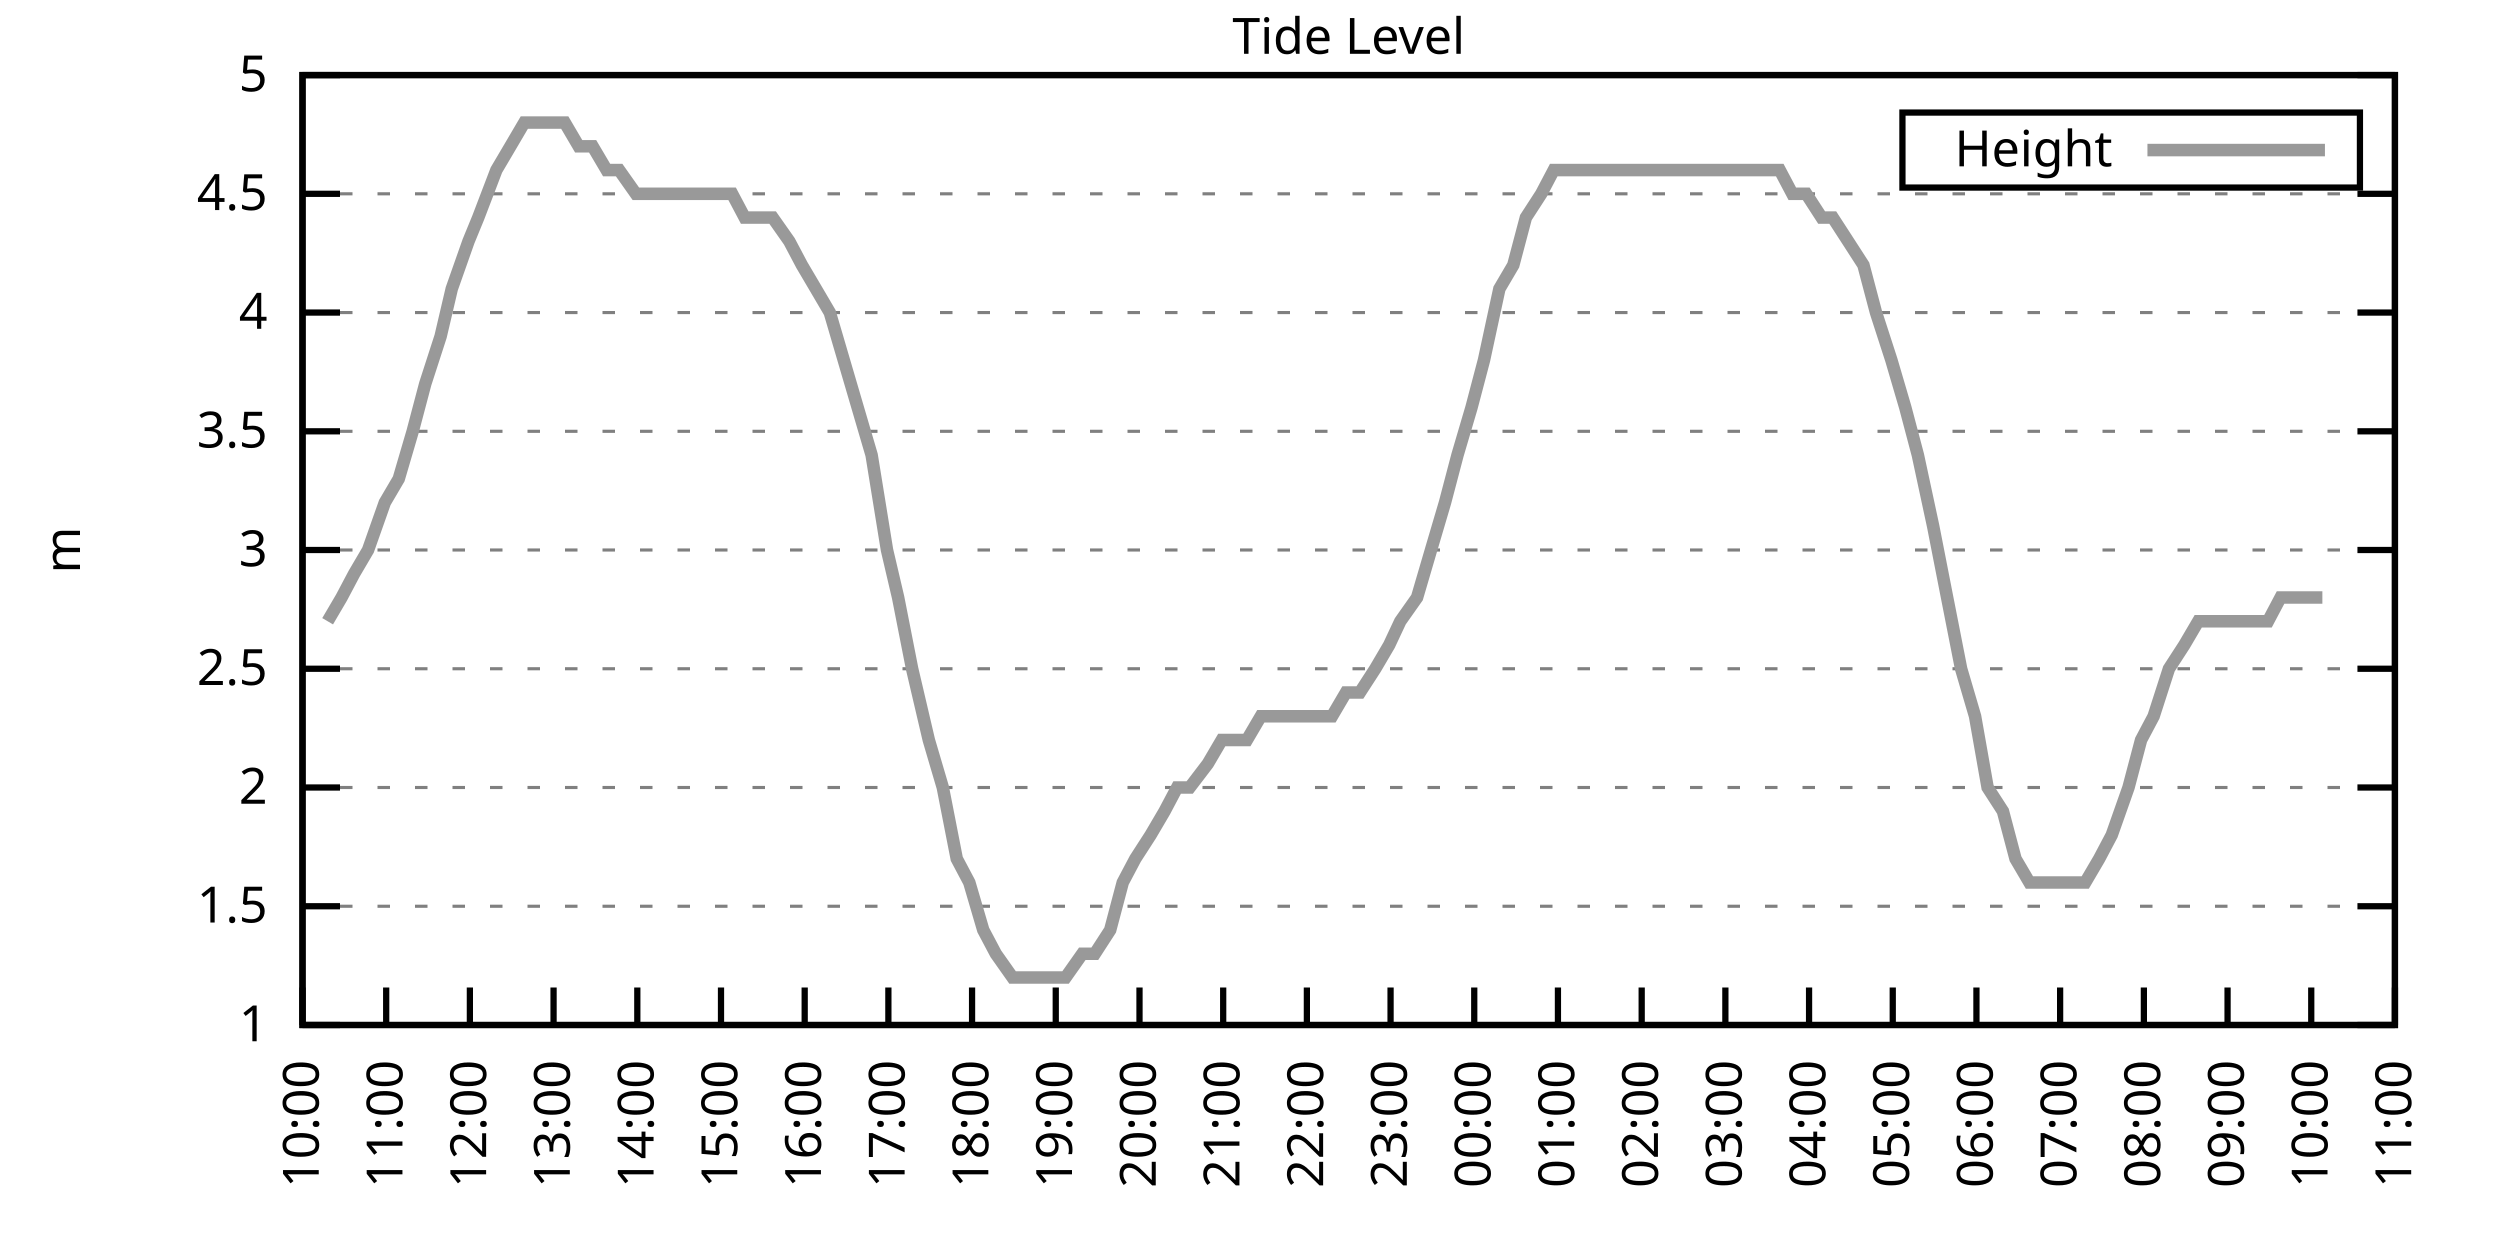
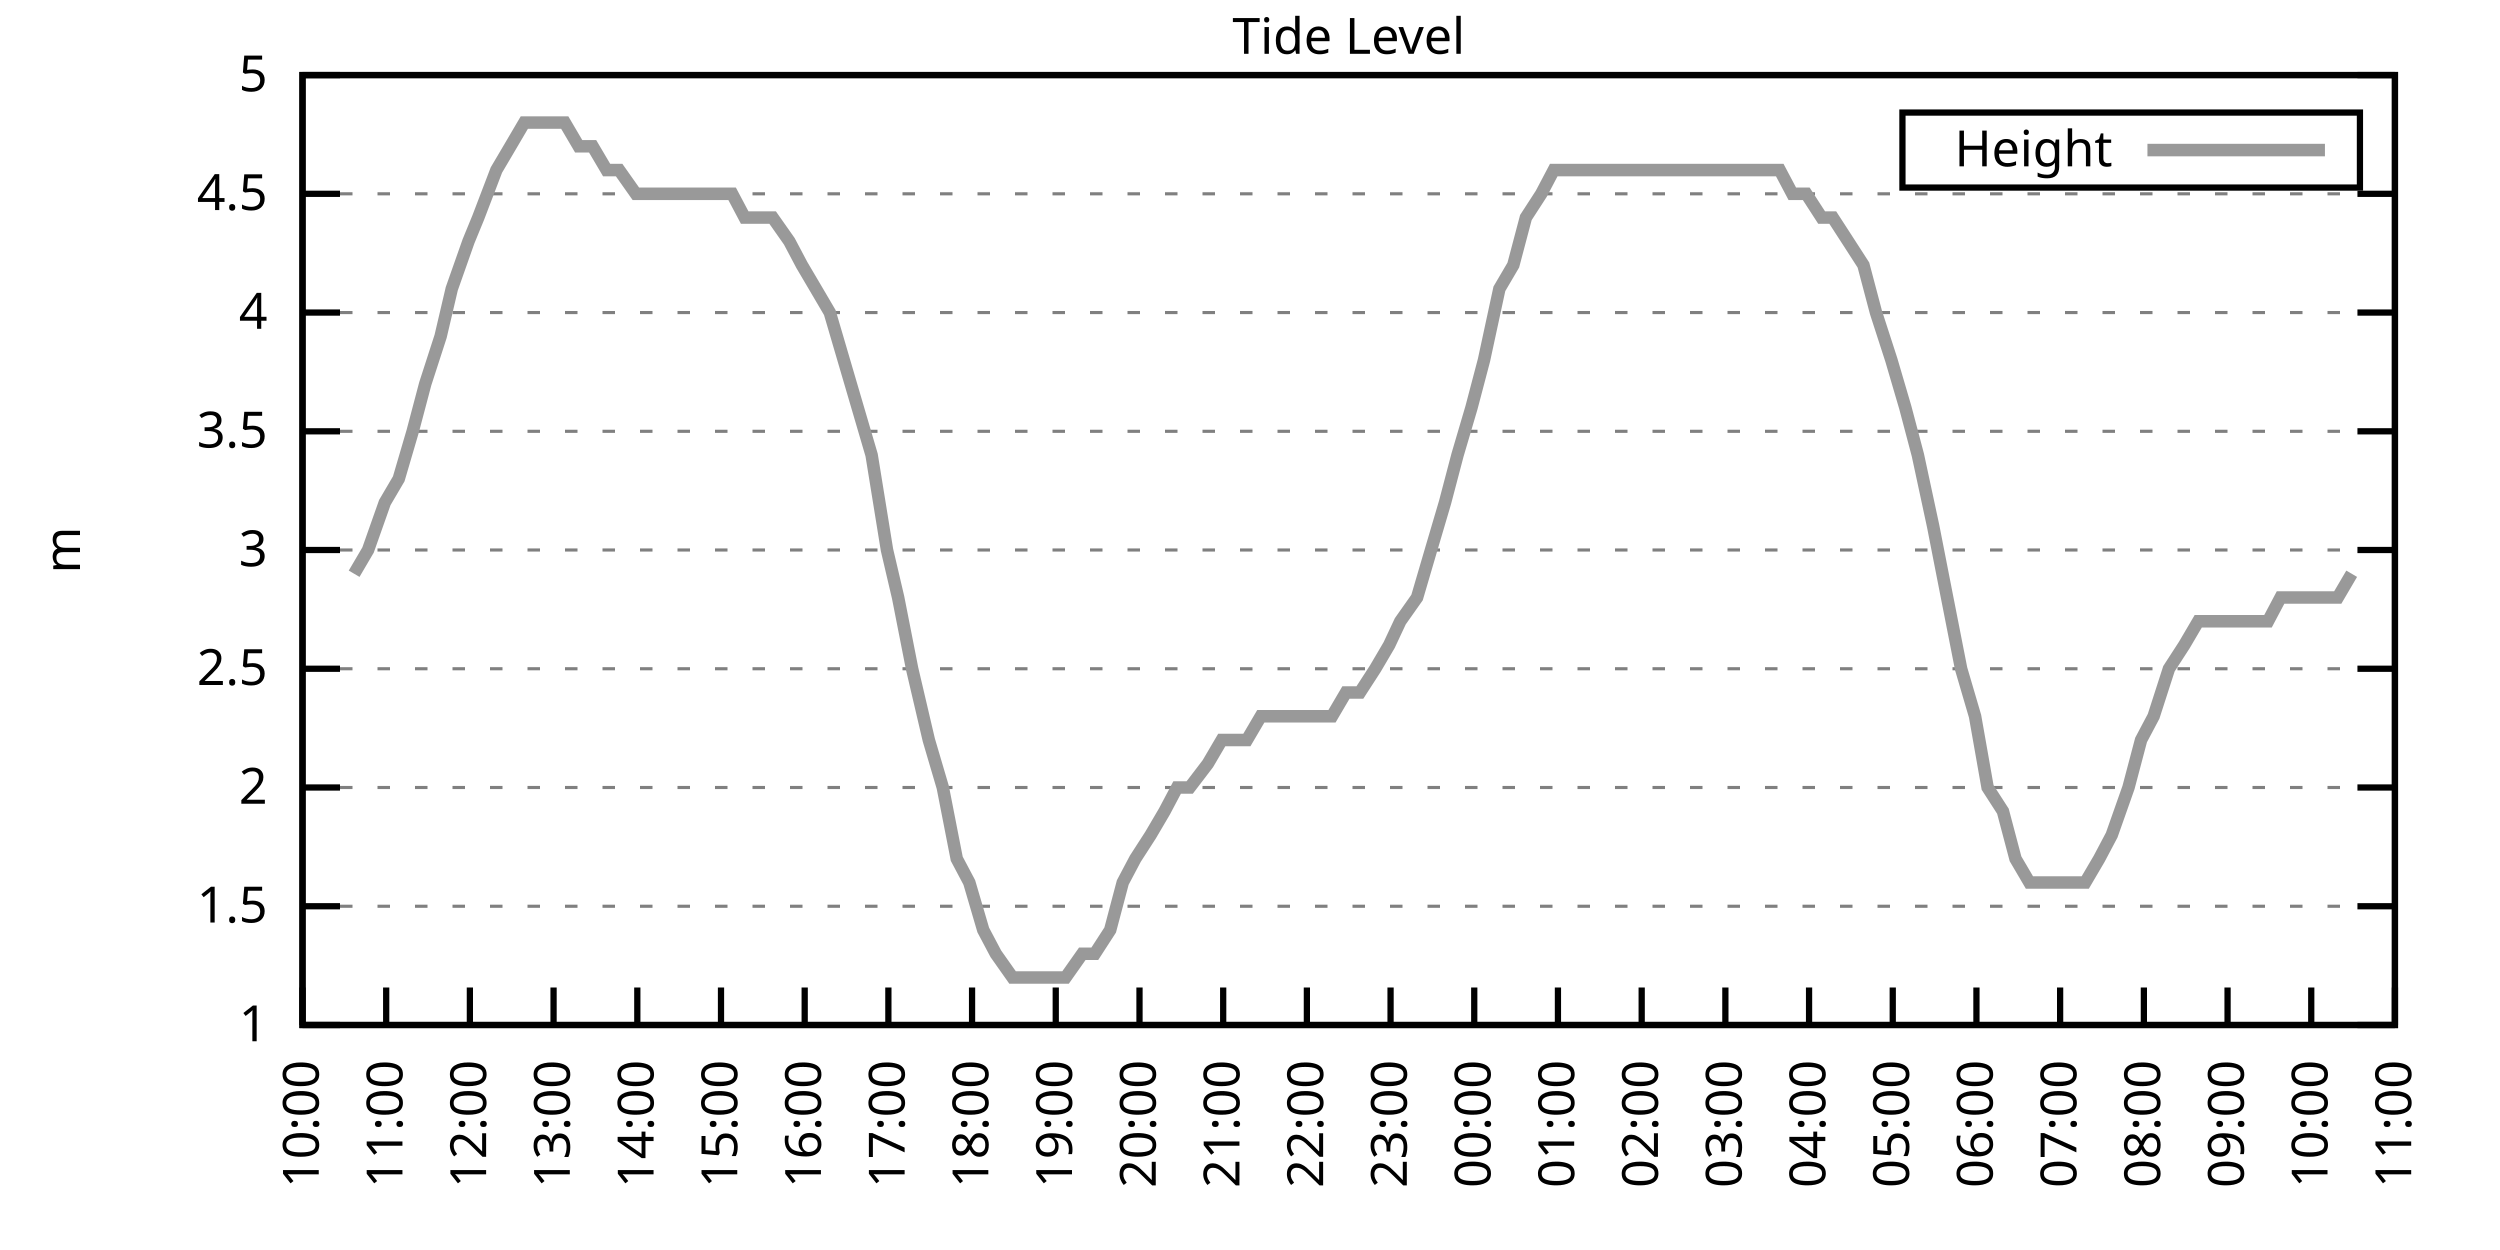
<svg xmlns="http://www.w3.org/2000/svg" xmlns:xlink="http://www.w3.org/1999/xlink" width="400" height="200" viewBox="0 0 400 200">
  <g id="gnuplot_canvas">
    <rect x="0" y="0" width="400" height="200" fill="none" />
    <defs>
      <circle id="gpDot" r="0.5" stroke-width="0.5" stroke="currentColor" />
      <path id="gpPt0" stroke-width="0.333" stroke="currentColor" d="M-1,0 h2 M0,-1 v2" />
      <path id="gpPt1" stroke-width="0.333" stroke="currentColor" d="M-1,-1 L1,1 M1,-1 L-1,1" />
      <path id="gpPt2" stroke-width="0.333" stroke="currentColor" d="M-1,0 L1,0 M0,-1 L0,1 M-1,-1 L1,1 M-1,1 L1,-1" />
      <rect id="gpPt3" stroke-width="0.333" stroke="currentColor" x="-1" y="-1" width="2" height="2" />
      <rect id="gpPt4" stroke-width="0.333" stroke="currentColor" fill="currentColor" x="-1" y="-1" width="2" height="2" />
      <circle id="gpPt5" stroke-width="0.333" stroke="currentColor" cx="0" cy="0" r="1" />
      <use xlink:href="#gpPt5" id="gpPt6" fill="currentColor" stroke="none" />
      <path id="gpPt7" stroke-width="0.333" stroke="currentColor" d="M0,-1.33 L-1.33,0.67 L1.33,0.67 z" />
      <use xlink:href="#gpPt7" id="gpPt8" fill="currentColor" stroke="none" />
      <use xlink:href="#gpPt7" id="gpPt9" stroke="currentColor" transform="rotate(180)" />
      <use xlink:href="#gpPt9" id="gpPt10" fill="currentColor" stroke="none" />
      <use xlink:href="#gpPt3" id="gpPt11" stroke="currentColor" transform="rotate(45)" />
      <use xlink:href="#gpPt11" id="gpPt12" fill="currentColor" stroke="none" />
      <path id="gpPt13" stroke-width="0.333" stroke="currentColor" d="M0,1.330 L1.265,0.411 L0.782,-1.067 L-0.782,-1.076 L-1.265,0.411 z" />
      <use xlink:href="#gpPt13" id="gpPt14" fill="currentColor" stroke="none" />
      <filter id="textbox" filterUnits="objectBoundingBox" x="0" y="0" height="1" width="1">
        <feFlood flood-color="white" flood-opacity="1" result="bgnd" />
        <feComposite in="SourceGraphic" in2="bgnd" operator="atop" />
      </filter>
      <filter id="greybox" filterUnits="objectBoundingBox" x="0" y="0" height="1" width="1">
        <feFlood flood-color="lightgrey" flood-opacity="1" result="grey" />
        <feComposite in="SourceGraphic" in2="grey" operator="atop" />
      </filter>
    </defs>
    <g fill="none" color="white" stroke="currentColor" stroke-width="1.00" stroke-linecap="butt" stroke-linejoin="miter">
</g>
    <g fill="none" color="black" stroke="currentColor" stroke-width="1.00" stroke-linecap="butt" stroke-linejoin="miter">
      <g stroke="none" shape-rendering="crispEdges">
        <polygon fill="rgb(255, 255, 255)" points="48.40,164.00 383.18,164.00 383.18,12.02 48.40,12.02 " />
      </g>
    </g>
    <g fill="none" color="black" stroke="currentColor" stroke-width="1.00" stroke-linecap="butt" stroke-linejoin="miter">
</g>
    <g fill="none" color="black" stroke="black" stroke-width="0.50" stroke-linecap="butt" stroke-linejoin="miter">
</g>
    <g fill="none" color="gray" stroke="currentColor" stroke-width="0.50" stroke-linecap="butt" stroke-linejoin="miter">
      <path stroke="gray" stroke-dasharray="2,4" class="gridline" d="M48.40,164.00 L383.19,164.00  " />
    </g>
    <g fill="none" color="gray" stroke="gray" stroke-width="1.00" stroke-linecap="butt" stroke-linejoin="miter">
</g>
    <g fill="none" color="black" stroke="currentColor" stroke-width="1.00" stroke-linecap="butt" stroke-linejoin="miter">
      <path stroke="black" d="M48.40,164.00 L54.40,164.00 M383.19,164.00 L377.19,164.00  " />
      <g transform="translate(42.80,166.60)" stroke="none" fill="black" font-family="Sans" font-size="8.00" text-anchor="end">
        <text>
          <tspan font-family="Sans"> 1</tspan>
        </text>
      </g>
    </g>
    <g fill="none" color="black" stroke="currentColor" stroke-width="1.00" stroke-linecap="butt" stroke-linejoin="miter">
</g>
    <g fill="none" color="black" stroke="black" stroke-width="0.50" stroke-linecap="butt" stroke-linejoin="miter">
</g>
    <g fill="none" color="gray" stroke="currentColor" stroke-width="0.50" stroke-linecap="butt" stroke-linejoin="miter">
      <path stroke="gray" stroke-dasharray="2,4" class="gridline" d="M48.40,145.00 L383.19,145.00  " />
    </g>
    <g fill="none" color="gray" stroke="gray" stroke-width="1.00" stroke-linecap="butt" stroke-linejoin="miter">
</g>
    <g fill="none" color="black" stroke="currentColor" stroke-width="1.00" stroke-linecap="butt" stroke-linejoin="miter">
      <path stroke="black" d="M48.40,145.00 L54.40,145.00 M383.19,145.00 L377.19,145.00  " />
      <g transform="translate(42.80,147.60)" stroke="none" fill="black" font-family="Sans" font-size="8.00" text-anchor="end">
        <text>
          <tspan font-family="Sans"> 1.5</tspan>
        </text>
      </g>
    </g>
    <g fill="none" color="black" stroke="currentColor" stroke-width="1.00" stroke-linecap="butt" stroke-linejoin="miter">
</g>
    <g fill="none" color="black" stroke="black" stroke-width="0.50" stroke-linecap="butt" stroke-linejoin="miter">
</g>
    <g fill="none" color="gray" stroke="currentColor" stroke-width="0.50" stroke-linecap="butt" stroke-linejoin="miter">
      <path stroke="gray" stroke-dasharray="2,4" class="gridline" d="M48.40,126.00 L383.19,126.00  " />
    </g>
    <g fill="none" color="gray" stroke="gray" stroke-width="1.00" stroke-linecap="butt" stroke-linejoin="miter">
</g>
    <g fill="none" color="black" stroke="currentColor" stroke-width="1.00" stroke-linecap="butt" stroke-linejoin="miter">
      <path stroke="black" d="M48.40,126.00 L54.40,126.00 M383.19,126.00 L377.19,126.00  " />
      <g transform="translate(42.80,128.60)" stroke="none" fill="black" font-family="Sans" font-size="8.00" text-anchor="end">
        <text>
          <tspan font-family="Sans"> 2</tspan>
        </text>
      </g>
    </g>
    <g fill="none" color="black" stroke="currentColor" stroke-width="1.00" stroke-linecap="butt" stroke-linejoin="miter">
</g>
    <g fill="none" color="black" stroke="black" stroke-width="0.50" stroke-linecap="butt" stroke-linejoin="miter">
</g>
    <g fill="none" color="gray" stroke="currentColor" stroke-width="0.50" stroke-linecap="butt" stroke-linejoin="miter">
      <path stroke="gray" stroke-dasharray="2,4" class="gridline" d="M48.40,107.00 L383.19,107.00  " />
    </g>
    <g fill="none" color="gray" stroke="gray" stroke-width="1.00" stroke-linecap="butt" stroke-linejoin="miter">
</g>
    <g fill="none" color="black" stroke="currentColor" stroke-width="1.00" stroke-linecap="butt" stroke-linejoin="miter">
      <path stroke="black" d="M48.40,107.00 L54.40,107.00 M383.19,107.00 L377.19,107.00  " />
      <g transform="translate(42.80,109.60)" stroke="none" fill="black" font-family="Sans" font-size="8.00" text-anchor="end">
        <text>
          <tspan font-family="Sans"> 2.5</tspan>
        </text>
      </g>
    </g>
    <g fill="none" color="black" stroke="currentColor" stroke-width="1.00" stroke-linecap="butt" stroke-linejoin="miter">
</g>
    <g fill="none" color="black" stroke="black" stroke-width="0.50" stroke-linecap="butt" stroke-linejoin="miter">
</g>
    <g fill="none" color="gray" stroke="currentColor" stroke-width="0.50" stroke-linecap="butt" stroke-linejoin="miter">
      <path stroke="gray" stroke-dasharray="2,4" class="gridline" d="M48.40,88.00 L383.19,88.00  " />
    </g>
    <g fill="none" color="gray" stroke="gray" stroke-width="1.00" stroke-linecap="butt" stroke-linejoin="miter">
</g>
    <g fill="none" color="black" stroke="currentColor" stroke-width="1.00" stroke-linecap="butt" stroke-linejoin="miter">
      <path stroke="black" d="M48.40,88.00 L54.40,88.00 M383.19,88.00 L377.19,88.00  " />
      <g transform="translate(42.80,90.60)" stroke="none" fill="black" font-family="Sans" font-size="8.00" text-anchor="end">
        <text>
          <tspan font-family="Sans"> 3</tspan>
        </text>
      </g>
    </g>
    <g fill="none" color="black" stroke="currentColor" stroke-width="1.00" stroke-linecap="butt" stroke-linejoin="miter">
</g>
    <g fill="none" color="black" stroke="black" stroke-width="0.50" stroke-linecap="butt" stroke-linejoin="miter">
</g>
    <g fill="none" color="gray" stroke="currentColor" stroke-width="0.50" stroke-linecap="butt" stroke-linejoin="miter">
      <path stroke="gray" stroke-dasharray="2,4" class="gridline" d="M48.40,69.01 L383.19,69.01  " />
    </g>
    <g fill="none" color="gray" stroke="gray" stroke-width="1.00" stroke-linecap="butt" stroke-linejoin="miter">
</g>
    <g fill="none" color="black" stroke="currentColor" stroke-width="1.00" stroke-linecap="butt" stroke-linejoin="miter">
      <path stroke="black" d="M48.40,69.01 L54.40,69.01 M383.19,69.01 L377.19,69.01  " />
      <g transform="translate(42.80,71.61)" stroke="none" fill="black" font-family="Sans" font-size="8.00" text-anchor="end">
        <text>
          <tspan font-family="Sans"> 3.5</tspan>
        </text>
      </g>
    </g>
    <g fill="none" color="black" stroke="currentColor" stroke-width="1.00" stroke-linecap="butt" stroke-linejoin="miter">
</g>
    <g fill="none" color="black" stroke="black" stroke-width="0.50" stroke-linecap="butt" stroke-linejoin="miter">
</g>
    <g fill="none" color="gray" stroke="currentColor" stroke-width="0.50" stroke-linecap="butt" stroke-linejoin="miter">
      <path stroke="gray" stroke-dasharray="2,4" class="gridline" d="M48.40,50.01 L383.19,50.01  " />
    </g>
    <g fill="none" color="gray" stroke="gray" stroke-width="1.00" stroke-linecap="butt" stroke-linejoin="miter">
</g>
    <g fill="none" color="black" stroke="currentColor" stroke-width="1.00" stroke-linecap="butt" stroke-linejoin="miter">
      <path stroke="black" d="M48.40,50.01 L54.40,50.01 M383.19,50.01 L377.19,50.01  " />
      <g transform="translate(42.80,52.61)" stroke="none" fill="black" font-family="Sans" font-size="8.00" text-anchor="end">
        <text>
          <tspan font-family="Sans"> 4</tspan>
        </text>
      </g>
    </g>
    <g fill="none" color="black" stroke="currentColor" stroke-width="1.00" stroke-linecap="butt" stroke-linejoin="miter">
</g>
    <g fill="none" color="black" stroke="black" stroke-width="0.50" stroke-linecap="butt" stroke-linejoin="miter">
</g>
    <g fill="none" color="gray" stroke="currentColor" stroke-width="0.50" stroke-linecap="butt" stroke-linejoin="miter">
      <path stroke="gray" stroke-dasharray="2,4" class="gridline" d="M48.40,31.01 L383.19,31.01  " />
    </g>
    <g fill="none" color="gray" stroke="gray" stroke-width="1.00" stroke-linecap="butt" stroke-linejoin="miter">
</g>
    <g fill="none" color="black" stroke="currentColor" stroke-width="1.00" stroke-linecap="butt" stroke-linejoin="miter">
      <path stroke="black" d="M48.40,31.01 L54.40,31.01 M383.19,31.01 L377.19,31.01  " />
      <g transform="translate(42.80,33.61)" stroke="none" fill="black" font-family="Sans" font-size="8.00" text-anchor="end">
        <text>
          <tspan font-family="Sans"> 4.5</tspan>
        </text>
      </g>
    </g>
    <g fill="none" color="black" stroke="currentColor" stroke-width="1.00" stroke-linecap="butt" stroke-linejoin="miter">
</g>
    <g fill="none" color="black" stroke="black" stroke-width="0.50" stroke-linecap="butt" stroke-linejoin="miter">
</g>
    <g fill="none" color="gray" stroke="currentColor" stroke-width="0.50" stroke-linecap="butt" stroke-linejoin="miter">
      <path stroke="gray" stroke-dasharray="2,4" class="gridline" d="M48.40,12.01 L383.19,12.01  " />
    </g>
    <g fill="none" color="gray" stroke="gray" stroke-width="1.00" stroke-linecap="butt" stroke-linejoin="miter">
</g>
    <g fill="none" color="black" stroke="currentColor" stroke-width="1.00" stroke-linecap="butt" stroke-linejoin="miter">
      <path stroke="black" d="M48.40,12.01 L54.40,12.01 M383.19,12.01 L377.19,12.01  " />
      <g transform="translate(42.80,14.61)" stroke="none" fill="black" font-family="Sans" font-size="8.00" text-anchor="end">
        <text>
          <tspan font-family="Sans"> 5</tspan>
        </text>
      </g>
    </g>
    <g fill="none" color="black" stroke="currentColor" stroke-width="1.00" stroke-linecap="butt" stroke-linejoin="miter">
      <path stroke="black" d="M48.40,164.00 L48.40,158.00  " />
      <g transform="translate(51.00,169.60) rotate(270.00)" stroke="none" fill="black" font-family="Sans" font-size="8.00" text-anchor="end">
        <text>
          <tspan font-family="Sans">10:00</tspan>
        </text>
      </g>
    </g>
    <g fill="none" color="black" stroke="currentColor" stroke-width="1.00" stroke-linecap="butt" stroke-linejoin="miter">
      <path stroke="black" d="M61.79,164.00 L61.79,158.00  " />
      <g transform="translate(64.39,169.60) rotate(270.00)" stroke="none" fill="black" font-family="Sans" font-size="8.00" text-anchor="end">
        <text>
          <tspan font-family="Sans">11:00</tspan>
        </text>
      </g>
    </g>
    <g fill="none" color="black" stroke="currentColor" stroke-width="1.00" stroke-linecap="butt" stroke-linejoin="miter">
      <path stroke="black" d="M75.18,164.00 L75.18,158.00  " />
      <g transform="translate(77.78,169.60) rotate(270.00)" stroke="none" fill="black" font-family="Sans" font-size="8.00" text-anchor="end">
        <text>
          <tspan font-family="Sans">12:00</tspan>
        </text>
      </g>
    </g>
    <g fill="none" color="black" stroke="currentColor" stroke-width="1.00" stroke-linecap="butt" stroke-linejoin="miter">
      <path stroke="black" d="M88.57,164.00 L88.57,158.00  " />
      <g transform="translate(91.17,169.60) rotate(270.00)" stroke="none" fill="black" font-family="Sans" font-size="8.00" text-anchor="end">
        <text>
          <tspan font-family="Sans">13:00</tspan>
        </text>
      </g>
    </g>
    <g fill="none" color="black" stroke="currentColor" stroke-width="1.00" stroke-linecap="butt" stroke-linejoin="miter">
      <path stroke="black" d="M101.97,164.00 L101.97,158.00  " />
      <g transform="translate(104.57,169.60) rotate(270.00)" stroke="none" fill="black" font-family="Sans" font-size="8.00" text-anchor="end">
        <text>
          <tspan font-family="Sans">14:00</tspan>
        </text>
      </g>
    </g>
    <g fill="none" color="black" stroke="currentColor" stroke-width="1.00" stroke-linecap="butt" stroke-linejoin="miter">
      <path stroke="black" d="M115.36,164.00 L115.36,158.00  " />
      <g transform="translate(117.96,169.60) rotate(270.00)" stroke="none" fill="black" font-family="Sans" font-size="8.00" text-anchor="end">
        <text>
          <tspan font-family="Sans">15:00</tspan>
        </text>
      </g>
    </g>
    <g fill="none" color="black" stroke="currentColor" stroke-width="1.00" stroke-linecap="butt" stroke-linejoin="miter">
      <path stroke="black" d="M128.75,164.00 L128.75,158.00  " />
      <g transform="translate(131.35,169.60) rotate(270.00)" stroke="none" fill="black" font-family="Sans" font-size="8.00" text-anchor="end">
        <text>
          <tspan font-family="Sans">16:00</tspan>
        </text>
      </g>
    </g>
    <g fill="none" color="black" stroke="currentColor" stroke-width="1.00" stroke-linecap="butt" stroke-linejoin="miter">
      <path stroke="black" d="M142.14,164.00 L142.14,158.00  " />
      <g transform="translate(144.74,169.60) rotate(270.00)" stroke="none" fill="black" font-family="Sans" font-size="8.00" text-anchor="end">
        <text>
          <tspan font-family="Sans">17:00</tspan>
        </text>
      </g>
    </g>
    <g fill="none" color="black" stroke="currentColor" stroke-width="1.00" stroke-linecap="butt" stroke-linejoin="miter">
      <path stroke="black" d="M155.53,164.00 L155.53,158.00  " />
      <g transform="translate(158.13,169.60) rotate(270.00)" stroke="none" fill="black" font-family="Sans" font-size="8.00" text-anchor="end">
        <text>
          <tspan font-family="Sans">18:00</tspan>
        </text>
      </g>
    </g>
    <g fill="none" color="black" stroke="currentColor" stroke-width="1.00" stroke-linecap="butt" stroke-linejoin="miter">
      <path stroke="black" d="M168.92,164.00 L168.92,158.00  " />
      <g transform="translate(171.52,169.60) rotate(270.00)" stroke="none" fill="black" font-family="Sans" font-size="8.00" text-anchor="end">
        <text>
          <tspan font-family="Sans">19:00</tspan>
        </text>
      </g>
    </g>
    <g fill="none" color="black" stroke="currentColor" stroke-width="1.00" stroke-linecap="butt" stroke-linejoin="miter">
      <path stroke="black" d="M182.32,164.00 L182.32,158.00  " />
      <g transform="translate(184.92,169.60) rotate(270.00)" stroke="none" fill="black" font-family="Sans" font-size="8.00" text-anchor="end">
        <text>
          <tspan font-family="Sans">20:00</tspan>
        </text>
      </g>
    </g>
    <g fill="none" color="black" stroke="currentColor" stroke-width="1.00" stroke-linecap="butt" stroke-linejoin="miter">
      <path stroke="black" d="M195.71,164.00 L195.71,158.00  " />
      <g transform="translate(198.31,169.60) rotate(270.00)" stroke="none" fill="black" font-family="Sans" font-size="8.00" text-anchor="end">
        <text>
          <tspan font-family="Sans">21:00</tspan>
        </text>
      </g>
    </g>
    <g fill="none" color="black" stroke="currentColor" stroke-width="1.00" stroke-linecap="butt" stroke-linejoin="miter">
      <path stroke="black" d="M209.10,164.00 L209.10,158.00  " />
      <g transform="translate(211.70,169.60) rotate(270.00)" stroke="none" fill="black" font-family="Sans" font-size="8.00" text-anchor="end">
        <text>
          <tspan font-family="Sans">22:00</tspan>
        </text>
      </g>
    </g>
    <g fill="none" color="black" stroke="currentColor" stroke-width="1.00" stroke-linecap="butt" stroke-linejoin="miter">
      <path stroke="black" d="M222.49,164.00 L222.49,158.00  " />
      <g transform="translate(225.09,169.60) rotate(270.00)" stroke="none" fill="black" font-family="Sans" font-size="8.00" text-anchor="end">
        <text>
          <tspan font-family="Sans">23:00</tspan>
        </text>
      </g>
    </g>
    <g fill="none" color="black" stroke="currentColor" stroke-width="1.00" stroke-linecap="butt" stroke-linejoin="miter">
      <path stroke="black" d="M235.88,164.00 L235.88,158.00  " />
      <g transform="translate(238.48,169.60) rotate(270.00)" stroke="none" fill="black" font-family="Sans" font-size="8.00" text-anchor="end">
        <text>
          <tspan font-family="Sans">00:00</tspan>
        </text>
      </g>
    </g>
    <g fill="none" color="black" stroke="currentColor" stroke-width="1.00" stroke-linecap="butt" stroke-linejoin="miter">
      <path stroke="black" d="M249.27,164.00 L249.27,158.00  " />
      <g transform="translate(251.87,169.60) rotate(270.00)" stroke="none" fill="black" font-family="Sans" font-size="8.00" text-anchor="end">
        <text>
          <tspan font-family="Sans">01:00</tspan>
        </text>
      </g>
    </g>
    <g fill="none" color="black" stroke="currentColor" stroke-width="1.00" stroke-linecap="butt" stroke-linejoin="miter">
      <path stroke="black" d="M262.67,164.00 L262.67,158.00  " />
      <g transform="translate(265.27,169.60) rotate(270.00)" stroke="none" fill="black" font-family="Sans" font-size="8.00" text-anchor="end">
        <text>
          <tspan font-family="Sans">02:00</tspan>
        </text>
      </g>
    </g>
    <g fill="none" color="black" stroke="currentColor" stroke-width="1.00" stroke-linecap="butt" stroke-linejoin="miter">
      <path stroke="black" d="M276.06,164.00 L276.06,158.00  " />
      <g transform="translate(278.66,169.60) rotate(270.00)" stroke="none" fill="black" font-family="Sans" font-size="8.00" text-anchor="end">
        <text>
          <tspan font-family="Sans">03:00</tspan>
        </text>
      </g>
    </g>
    <g fill="none" color="black" stroke="currentColor" stroke-width="1.00" stroke-linecap="butt" stroke-linejoin="miter">
      <path stroke="black" d="M289.45,164.00 L289.45,158.00  " />
      <g transform="translate(292.05,169.60) rotate(270.00)" stroke="none" fill="black" font-family="Sans" font-size="8.00" text-anchor="end">
        <text>
          <tspan font-family="Sans">04:00</tspan>
        </text>
      </g>
    </g>
    <g fill="none" color="black" stroke="currentColor" stroke-width="1.00" stroke-linecap="butt" stroke-linejoin="miter">
      <path stroke="black" d="M302.84,164.00 L302.84,158.00  " />
      <g transform="translate(305.44,169.60) rotate(270.00)" stroke="none" fill="black" font-family="Sans" font-size="8.00" text-anchor="end">
        <text>
          <tspan font-family="Sans">05:00</tspan>
        </text>
      </g>
    </g>
    <g fill="none" color="black" stroke="currentColor" stroke-width="1.00" stroke-linecap="butt" stroke-linejoin="miter">
      <path stroke="black" d="M316.23,164.00 L316.23,158.00  " />
      <g transform="translate(318.83,169.60) rotate(270.00)" stroke="none" fill="black" font-family="Sans" font-size="8.00" text-anchor="end">
        <text>
          <tspan font-family="Sans">06:00</tspan>
        </text>
      </g>
    </g>
    <g fill="none" color="black" stroke="currentColor" stroke-width="1.00" stroke-linecap="butt" stroke-linejoin="miter">
      <path stroke="black" d="M329.62,164.00 L329.62,158.00  " />
      <g transform="translate(332.22,169.60) rotate(270.00)" stroke="none" fill="black" font-family="Sans" font-size="8.00" text-anchor="end">
        <text>
          <tspan font-family="Sans">07:00</tspan>
        </text>
      </g>
    </g>
    <g fill="none" color="black" stroke="currentColor" stroke-width="1.00" stroke-linecap="butt" stroke-linejoin="miter">
      <path stroke="black" d="M343.02,164.00 L343.02,158.00  " />
      <g transform="translate(345.62,169.60) rotate(270.00)" stroke="none" fill="black" font-family="Sans" font-size="8.00" text-anchor="end">
        <text>
          <tspan font-family="Sans">08:00</tspan>
        </text>
      </g>
    </g>
    <g fill="none" color="black" stroke="currentColor" stroke-width="1.00" stroke-linecap="butt" stroke-linejoin="miter">
      <path stroke="black" d="M356.41,164.00 L356.41,158.00  " />
      <g transform="translate(359.01,169.60) rotate(270.00)" stroke="none" fill="black" font-family="Sans" font-size="8.00" text-anchor="end">
        <text>
          <tspan font-family="Sans">09:00</tspan>
        </text>
      </g>
    </g>
    <g fill="none" color="black" stroke="currentColor" stroke-width="1.00" stroke-linecap="butt" stroke-linejoin="miter">
      <path stroke="black" d="M369.80,164.00 L369.80,158.00  " />
      <g transform="translate(372.40,169.60) rotate(270.00)" stroke="none" fill="black" font-family="Sans" font-size="8.00" text-anchor="end">
        <text>
          <tspan font-family="Sans">10:00</tspan>
        </text>
      </g>
    </g>
    <g fill="none" color="black" stroke="currentColor" stroke-width="1.00" stroke-linecap="butt" stroke-linejoin="miter">
      <path stroke="black" d="M383.19,164.00 L383.19,158.00  " />
      <g transform="translate(385.79,169.60) rotate(270.00)" stroke="none" fill="black" font-family="Sans" font-size="8.00" text-anchor="end">
        <text>
          <tspan font-family="Sans">11:00</tspan>
        </text>
      </g>
    </g>
    <g fill="none" color="black" stroke="currentColor" stroke-width="1.00" stroke-linecap="butt" stroke-linejoin="miter">
</g>
    <g fill="none" color="black" stroke="currentColor" stroke-width="1.00" stroke-linecap="butt" stroke-linejoin="miter">
      <path stroke="black" d="M48.40,12.01 L48.40,164.00 L383.19,164.00 L383.19,12.01 L48.40,12.01 Z  " />
    </g>
    <g fill="none" color="black" stroke="currentColor" stroke-width="1.00" stroke-linecap="butt" stroke-linejoin="miter">
</g>
    <g fill="none" color="black" stroke="currentColor" stroke-width="1.00" stroke-linecap="butt" stroke-linejoin="miter">
      <path stroke="black" d="M304.39,30.01 L304.39,18.01 L377.59,18.01 L377.59,30.01 L304.39,30.01 Z  " />
    </g>
    <g id="Tide_level_plot_1">
      <g fill="none" color="white" stroke="black" stroke-width="2.00" stroke-linecap="butt" stroke-linejoin="miter">
</g>
      <g fill="none" color="black" stroke="currentColor" stroke-width="2.00" stroke-linecap="butt" stroke-linejoin="miter">
        <g transform="translate(337.99,26.61)" stroke="none" fill="black" font-family="Sans" font-size="8.00" text-anchor="end">
          <text>
            <tspan font-family="Sans">Height</tspan>
          </text>
        </g>
      </g>
      <g fill="none" color="black" stroke="currentColor" stroke-width="2.00" stroke-linecap="butt" stroke-linejoin="miter">
-         <path stroke="rgb(153, 153, 153)" d="M343.59,24.01 L371.99,24.01 M52.42,99.40 L54.65,95.60 L56.66,91.80 L58.89,88.00 L61.57,80.41 L63.80,76.61   L66.03,69.01 L68.04,61.41 L70.50,53.81 L72.28,46.21 L74.96,38.61 L76.52,34.81 L79.42,27.21 L81.66,23.41   L83.89,19.61 L85.67,19.61 L87.91,19.61 L90.36,19.61 L92.59,23.41 L94.82,23.41 L97.06,27.21 L99.06,27.21   L101.74,31.01 L103.31,31.01 L105.76,31.01 L107.99,31.01 L110.22,31.01 L112.46,31.01 L114.91,31.01 L117.14,31.01   L119.15,34.81 L121.61,34.81 L123.62,34.81 L126.29,38.61 L128.30,42.41 L130.54,46.21 L132.77,50.01 L135.00,57.61   L137.23,65.21 L139.46,72.81 L141.92,88.00 L143.70,95.60 L145.94,107.00 L148.61,118.40 L150.85,126.00 L153.08,137.40   L155.09,141.20 L157.32,148.80 L159.33,152.60 L162.01,156.40 L164.01,156.40 L166.25,156.40 L168.03,156.40 L170.49,156.40   L173.17,152.60 L175.17,152.60 L177.63,148.80 L179.64,141.20 L181.65,137.40 L184.10,133.60 L186.33,129.80 L188.34,126.00   L190.35,126.00 L193.25,122.20 L195.48,118.40 L197.05,118.40 L199.50,118.40 L201.73,114.60 L204.41,114.60 L206.64,114.60   L208.88,114.60 L210.88,114.60 L213.12,114.60 L215.35,110.80 L217.58,110.80 L220.04,107.00 L222.27,103.20 L224.05,99.40   L226.73,95.60 L228.96,88.00 L231.20,80.41 L233.20,72.81 L235.44,65.21 L237.44,57.61 L239.90,46.21 L242.13,42.41   L244.14,34.81 L246.60,31.01 L248.60,27.21 L250.84,27.21 L252.85,27.21 L254.85,27.21 L257.76,27.21 L260.21,27.21   L261.77,27.21 L264.67,27.21 L266.68,27.21 L268.69,27.21 L271.37,27.21 L273.60,27.21 L275.61,27.21 L277.40,27.21   L280.30,27.21 L282.08,27.21 L284.76,27.21 L286.77,31.01 L289.00,31.01 L291.46,34.81 L293.24,34.81 L295.70,38.61   L298.15,42.41 L300.16,50.01 L302.62,57.61 L304.85,65.21 L306.86,72.81 L309.31,84.21 L311.54,95.60 L313.78,107.00   L316.01,114.60 L318.02,126.00 L320.47,129.80 L322.48,137.40 L324.71,141.20 L327.17,141.20 L329.18,141.20 L331.63,141.20   L333.64,141.20 L335.87,137.40 L337.88,133.60 L340.56,126.00 L342.57,118.40 L344.58,114.60 L347.03,107.00 L349.49,103.20   L351.72,99.40 L353.73,99.40 L355.96,99.40 L358.42,99.40 L360.42,99.40 L362.88,99.40 L364.89,95.60 L367.12,95.60   L369.13,95.60 L371.58,95.60  " />
+         <path stroke="rgb(153, 153, 153)" d="M343.59,24.01 L371.99,24.01 M56.66,91.80 L58.89,88.00 L61.57,80.41 L63.80,76.61 L66.03,69.01 L68.04,61.41   L70.50,53.81 L72.28,46.21 L74.96,38.61 L76.52,34.81 L79.42,27.21 L81.66,23.41 L83.89,19.61 L85.67,19.61   L87.91,19.61 L90.36,19.61 L92.59,23.41 L94.82,23.41 L97.06,27.21 L99.06,27.21 L101.74,31.01 L103.31,31.01   L105.76,31.01 L107.99,31.01 L110.22,31.01 L112.46,31.01 L114.91,31.01 L117.14,31.01 L119.15,34.81 L121.61,34.81   L123.62,34.81 L126.29,38.61 L128.30,42.41 L130.54,46.21 L132.77,50.01 L135.00,57.61 L137.23,65.21 L139.46,72.81   L141.92,88.00 L143.70,95.60 L145.94,107.00 L148.61,118.40 L150.85,126.00 L153.08,137.40 L155.09,141.20 L157.32,148.80   L159.33,152.60 L162.01,156.40 L164.01,156.40 L166.25,156.40 L168.03,156.40 L170.49,156.40 L173.17,152.60 L175.17,152.60   L177.63,148.80 L179.64,141.20 L181.65,137.40 L184.10,133.60 L186.33,129.80 L188.34,126.00 L190.35,126.00 L193.25,122.20   L195.48,118.40 L197.05,118.40 L199.50,118.40 L201.73,114.60 L204.41,114.60 L206.64,114.60 L208.88,114.60 L210.88,114.60   L213.12,114.60 L215.35,110.80 L217.58,110.80 L220.04,107.00 L222.27,103.20 L224.05,99.40 L226.73,95.60 L228.96,88.00   L231.20,80.41 L233.20,72.81 L235.44,65.21 L237.44,57.61 L239.90,46.21 L242.13,42.41 L244.14,34.81 L246.60,31.01   L248.60,27.21 L250.84,27.21 L252.85,27.21 L254.85,27.21 L257.76,27.21 L260.21,27.21 L261.77,27.21 L264.67,27.21   L266.68,27.21 L268.69,27.21 L271.37,27.21 L273.60,27.21 L275.61,27.21 L277.40,27.21 L280.30,27.21 L282.08,27.21   L284.76,27.21 L286.77,31.01 L289.00,31.01 L291.46,34.81 L293.24,34.81 L295.70,38.61 L298.15,42.41 L300.16,50.01   L302.62,57.61 L304.85,65.21 L306.86,72.81 L309.31,84.21 L311.54,95.60 L313.78,107.00 L316.01,114.60 L318.02,126.00   L320.47,129.80 L322.48,137.40 L324.71,141.20 L327.17,141.20 L329.18,141.20 L331.63,141.20 L333.64,141.20 L335.87,137.40   L337.88,133.60 L340.56,126.00 L342.57,118.40 L344.58,114.60 L347.03,107.00 L349.49,103.20 L351.72,99.40 L353.73,99.40   L355.96,99.40 L358.42,99.40 L360.42,99.40 L362.88,99.40 L364.89,95.60 L367.12,95.60 L369.13,95.60 L371.58,95.60   L374.04,95.60 L376.27,91.80  " />
      </g>
    </g>
    <g fill="none" color="black" stroke="currentColor" stroke-width="2.00" stroke-linecap="butt" stroke-linejoin="miter">
</g>
    <g fill="none" color="black" stroke="black" stroke-width="1.00" stroke-linecap="butt" stroke-linejoin="miter">
</g>
    <g fill="none" color="black" stroke="currentColor" stroke-width="1.00" stroke-linecap="butt" stroke-linejoin="miter">
      <path stroke="black" d="M48.40,12.01 L48.40,164.00 L383.19,164.00 L383.19,12.01 L48.40,12.01 Z  " />
      <g transform="translate(12.80,88.01) rotate(270.00)" stroke="none" fill="black" font-family="Sans" font-size="8.00" text-anchor="middle">
        <text>
          <tspan font-family="Sans">m</tspan>
        </text>
      </g>
    </g>
    <g fill="none" color="black" stroke="currentColor" stroke-width="1.00" stroke-linecap="butt" stroke-linejoin="miter">
</g>
    <g fill="none" color="black" stroke="currentColor" stroke-width="1.00" stroke-linecap="butt" stroke-linejoin="miter">
      <g transform="translate(215.79,8.61)" stroke="none" fill="black" font-family="Sans" font-size="8.00" text-anchor="middle">
        <text>
          <tspan font-family="Sans">Tide Level</tspan>
        </text>
      </g>
    </g>
    <g fill="none" color="black" stroke="currentColor" stroke-width="1.00" stroke-linecap="butt" stroke-linejoin="miter">
</g>
  </g>
</svg>
